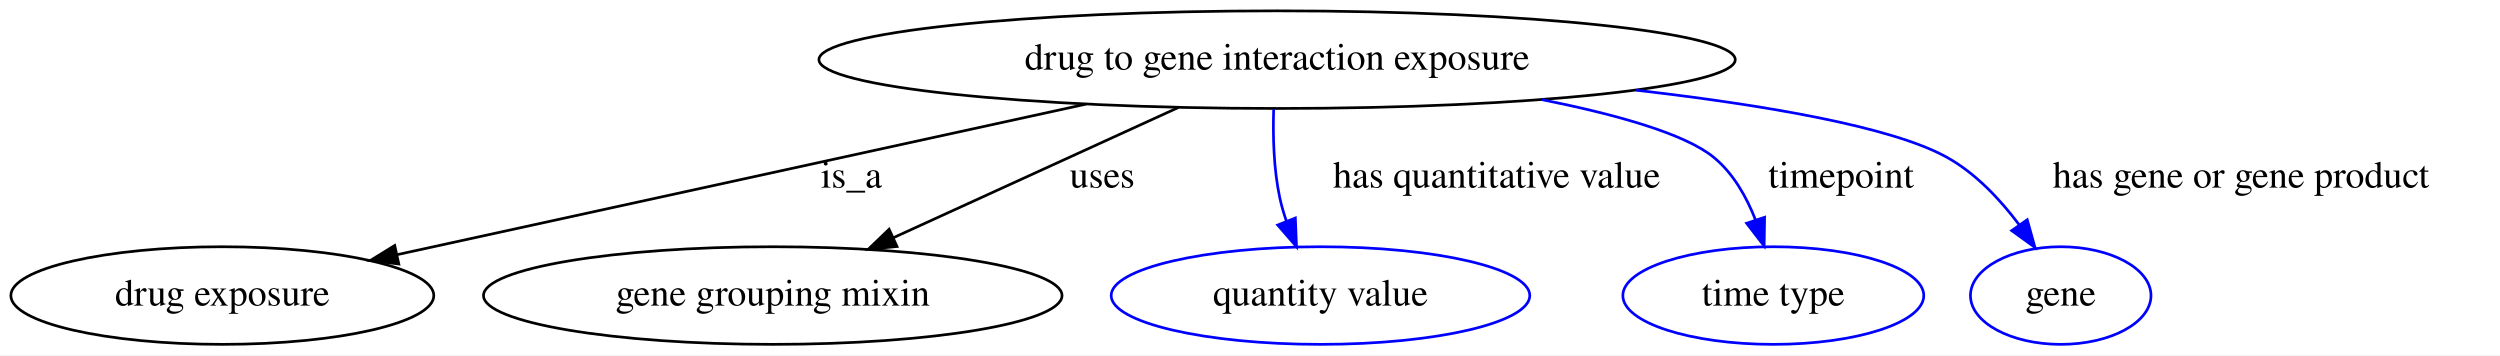
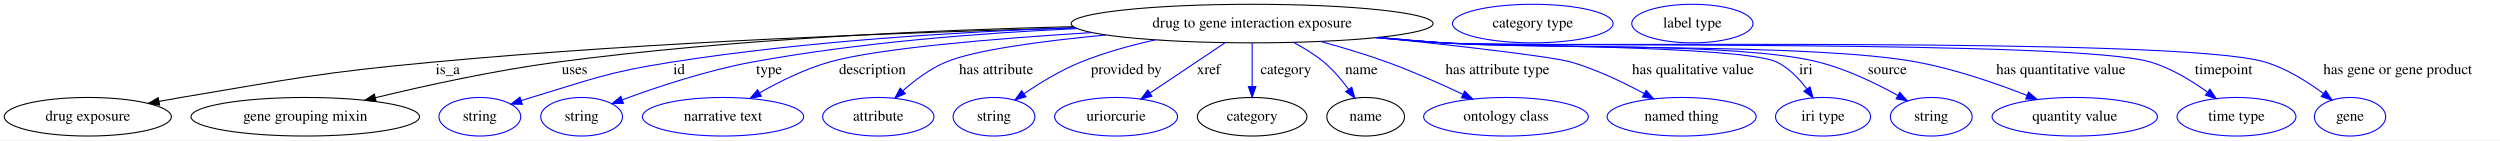
- <svg xmlns="http://www.w3.org/2000/svg" width="922pt" height="131pt" viewBox="0.00 0.00 921.99 131.00">
+ <svg xmlns="http://www.w3.org/2000/svg" width="2334pt" height="131pt" viewBox="0.00 0.00 2333.99 131.00">
  <g id="graph0" class="graph" transform="scale(1 1) rotate(0) translate(4 127)">
-     <polygon fill="white" stroke="transparent" points="-4,4 -4,-127 917.99,-127 917.99,4 -4,4" />
+     <polygon fill="white" stroke="transparent" points="-4,4 -4,-127 2329.99,-127 2329.99,4 -4,4" />
    <g id="node1" class="node">
-       <ellipse fill="none" stroke="black" cx="466.99" cy="-105" rx="168.97" ry="18" />
-       <text text-anchor="middle" x="466.99" y="-101.3" font-family="Times,serif" font-size="14.00">drug to gene interaction exposure</text>
+       <ellipse fill="none" stroke="black" cx="1164.99" cy="-105" rx="168.97" ry="18" />
+       <text text-anchor="middle" x="1164.99" y="-101.3" font-family="Times,serif" font-size="14.00">drug to gene interaction exposure</text>
    </g>
    <g id="node2" class="node">
      <ellipse fill="none" stroke="black" cx="77.99" cy="-18" rx="77.99" ry="18" />
      <text text-anchor="middle" x="77.99" y="-14.3" font-family="Times,serif" font-size="14.00">drug exposure</text>
    </g>
    <g id="edge1" class="edge">
-       <path fill="none" stroke="black" d="M396.55,-88.61C324.24,-72.81 212.67,-48.43 142.58,-33.11" />
-       <polygon fill="black" stroke="black" points="143.07,-29.64 132.55,-30.92 141.57,-36.47 143.07,-29.64" />
-       <text text-anchor="middle" x="309.99" y="-57.8" font-family="Times,serif" font-size="14.00">is_a</text>
+       <path fill="none" stroke="black" d="M1000.16,-100.92C845.02,-96.97 606.34,-88.17 399.99,-69 294.98,-59.25 269.01,-53.45 164.99,-36 158.36,-34.89 151.47,-33.66 144.58,-32.39" />
+       <polygon fill="black" stroke="black" points="145.01,-28.91 134.54,-30.5 143.72,-35.79 145.01,-28.91" />
+       <text text-anchor="middle" x="413.99" y="-57.8" font-family="Times,serif" font-size="14.00">is_a</text>
    </g>
    <g id="node3" class="node">
      <ellipse fill="none" stroke="black" cx="280.99" cy="-18" rx="106.68" ry="18" />
      <text text-anchor="middle" x="280.99" y="-14.3" font-family="Times,serif" font-size="14.00">gene grouping mixin</text>
    </g>
    <g id="edge2" class="edge">
-       <path fill="none" stroke="black" d="M430.69,-87.41C400.57,-73.65 357.62,-54.02 325.45,-39.32" />
-       <polygon fill="black" stroke="black" points="326.81,-36.09 316.26,-35.12 323.9,-42.46 326.81,-36.09" />
-       <text text-anchor="middle" x="402.49" y="-57.8" font-family="Times,serif" font-size="14.00">uses</text>
+       <path fill="none" stroke="black" d="M997.94,-102.13C866.47,-98.94 678.89,-90.59 515.99,-69 458.09,-61.33 393.21,-47.09 346.32,-35.76" />
+       <polygon fill="black" stroke="black" points="347.14,-32.36 336.6,-33.39 345.48,-39.16 347.14,-32.36" />
+       <text text-anchor="middle" x="532.49" y="-57.8" font-family="Times,serif" font-size="14.00">uses</text>
    </g>
    <g id="node4" class="node">
-       <ellipse fill="none" stroke="blue" cx="482.99" cy="-18" rx="77.19" ry="18" />
-       <text text-anchor="middle" x="482.99" y="-14.3" font-family="Times,serif" font-size="14.00">quantity value</text>
+       <ellipse fill="none" stroke="blue" cx="443.99" cy="-18" rx="38.19" ry="18" />
+       <text text-anchor="middle" x="443.99" y="-14.3" font-family="Times,serif" font-size="14.00">string</text>
    </g>
    <g id="edge3" class="edge">
-       <path fill="none" stroke="blue" d="M465.72,-86.69C465.41,-76.97 465.69,-64.69 467.99,-54 468.61,-51.15 469.45,-48.25 470.44,-45.39" />
-       <polygon fill="blue" stroke="blue" points="473.72,-46.6 474.15,-36.01 467.21,-44.02 473.72,-46.6" />
-       <text text-anchor="middle" x="547.99" y="-57.8" font-family="Times,serif" font-size="14.00">has quantitative value</text>
+       <path fill="none" stroke="blue" d="M999.89,-101.14C892.07,-97.35 748.52,-88.69 622.99,-69 563.68,-59.69 549.47,-53.37 491.99,-36 488.9,-35.07 485.72,-34.05 482.53,-33" />
+       <polygon fill="blue" stroke="blue" points="483.63,-29.68 473.04,-29.78 481.38,-36.31 483.63,-29.68" />
+       <text text-anchor="middle" x="629.99" y="-57.8" font-family="Times,serif" font-size="14.00">id</text>
    </g>
    <g id="node5" class="node">
-       <ellipse fill="none" stroke="blue" cx="649.99" cy="-18" rx="55.49" ry="18" />
-       <text text-anchor="middle" x="649.99" y="-14.3" font-family="Times,serif" font-size="14.00">time type</text>
+       <ellipse fill="none" stroke="blue" cx="538.99" cy="-18" rx="38.19" ry="18" />
+       <text text-anchor="middle" x="538.99" y="-14.3" font-family="Times,serif" font-size="14.00">string</text>
    </g>
    <g id="edge4" class="edge">
-       <path fill="none" stroke="blue" d="M564.59,-90.26C592.06,-84.78 617.36,-77.69 627.99,-69 635.17,-63.13 640.08,-54.46 643.4,-45.97" />
-       <polygon fill="blue" stroke="blue" points="646.78,-46.87 646.61,-36.28 640.14,-44.67 646.78,-46.87" />
-       <text text-anchor="middle" x="674.99" y="-57.8" font-family="Times,serif" font-size="14.00">timepoint</text>
+       <path fill="none" stroke="blue" d="M1001.54,-100.31C911.4,-96.14 797.85,-87.37 697.99,-69 655.75,-61.23 609.04,-45.66 577.24,-33.95" />
+       <polygon fill="blue" stroke="blue" points="578.06,-30.52 567.47,-30.3 575.61,-37.08 578.06,-30.52" />
+       <text text-anchor="middle" x="713.99" y="-57.8" font-family="Times,serif" font-size="14.00">type</text>
    </g>
    <g id="node6" class="node">
-       <ellipse fill="none" stroke="blue" cx="755.99" cy="-18" rx="33.29" ry="18" />
-       <text text-anchor="middle" x="755.99" y="-14.3" font-family="Times,serif" font-size="14.00">gene</text>
+       <ellipse fill="none" stroke="blue" cx="670.99" cy="-18" rx="75.29" ry="18" />
+       <text text-anchor="middle" x="670.99" y="-14.3" font-family="Times,serif" font-size="14.00">narrative text</text>
    </g>
    <g id="edge5" class="edge">
-       <path fill="none" stroke="blue" d="M599.36,-93.73C646.82,-88.27 693.64,-80.29 713.99,-69 724.62,-63.11 733.71,-53.38 740.69,-44.07" />
-       <polygon fill="blue" stroke="blue" points="743.64,-45.96 746.49,-35.75 737.9,-41.95 743.64,-45.96" />
-       <text text-anchor="middle" x="822.49" y="-57.8" font-family="Times,serif" font-size="14.00">has gene or gene product</text>
+       <path fill="none" stroke="blue" d="M1015.41,-96.59C923.48,-90.91 814.97,-81.84 769.99,-69 747.34,-62.54 723.73,-50.83 705.25,-40.37" />
+       <polygon fill="blue" stroke="blue" points="706.76,-37.2 696.36,-35.21 703.25,-43.25 706.76,-37.2" />
+       <text text-anchor="middle" x="810.49" y="-57.8" font-family="Times,serif" font-size="14.00">description</text>
+     </g>
+     <g id="node7" class="node">
+       <ellipse fill="none" stroke="blue" cx="815.99" cy="-18" rx="51.99" ry="18" />
+       <text text-anchor="middle" x="815.99" y="-14.3" font-family="Times,serif" font-size="14.00">attribute</text>
+     </g>
+     <g id="edge6" class="edge">
+       <path fill="none" stroke="blue" d="M1028.62,-94.35C968.84,-88.68 906.16,-80.37 878.99,-69 864.27,-62.84 850.14,-52.22 839.01,-42.34" />
+       <polygon fill="blue" stroke="blue" points="841.18,-39.59 831.46,-35.36 836.43,-44.72 841.18,-39.59" />
+       <text text-anchor="middle" x="925.99" y="-57.8" font-family="Times,serif" font-size="14.00">has attribute</text>
+     </g>
+     <g id="node8" class="node">
+       <ellipse fill="none" stroke="blue" cx="923.99" cy="-18" rx="38.19" ry="18" />
+       <text text-anchor="middle" x="923.99" y="-14.3" font-family="Times,serif" font-size="14.00">string</text>
+     </g>
+     <g id="edge7" class="edge">
+       <path fill="none" stroke="blue" d="M1074.52,-89.77C1051.38,-84.63 1026.87,-77.85 1004.99,-69 986.29,-61.44 967.01,-49.72 951.96,-39.53" />
+       <polygon fill="blue" stroke="blue" points="953.83,-36.57 943.62,-33.75 949.84,-42.33 953.83,-36.57" />
+       <text text-anchor="middle" x="1047.49" y="-57.8" font-family="Times,serif" font-size="14.00">provided by</text>
+     </g>
+     <g id="node9" class="node">
+       <ellipse fill="none" stroke="blue" cx="1037.99" cy="-18" rx="57.39" ry="18" />
+       <text text-anchor="middle" x="1037.99" y="-14.3" font-family="Times,serif" font-size="14.00">uriorcurie</text>
+     </g>
+     <g id="edge8" class="edge">
+       <path fill="none" stroke="blue" d="M1139.6,-87C1119.49,-73.55 1091.3,-54.68 1069.71,-40.23" />
+       <polygon fill="blue" stroke="blue" points="1071.46,-37.19 1061.21,-34.54 1067.57,-43.01 1071.46,-37.19" />
+       <text text-anchor="middle" x="1124.49" y="-57.8" font-family="Times,serif" font-size="14.00">xref</text>
+     </g>
+     <g id="node10" class="node">
+       <ellipse fill="none" stroke="black" cx="1164.99" cy="-18" rx="51.19" ry="18" />
+       <text text-anchor="middle" x="1164.99" y="-14.3" font-family="Times,serif" font-size="14.00">category</text>
+     </g>
+     <g id="edge9" class="edge">
+       <path fill="none" stroke="blue" d="M1164.99,-86.8C1164.99,-75.16 1164.99,-59.55 1164.99,-46.24" />
+       <polygon fill="blue" stroke="blue" points="1168.49,-46.18 1164.99,-36.18 1161.49,-46.18 1168.49,-46.18" />
+       <text text-anchor="middle" x="1196.49" y="-57.8" font-family="Times,serif" font-size="14.00">category</text>
+     </g>
+     <g id="node12" class="node">
+       <ellipse fill="none" stroke="black" cx="1270.99" cy="-18" rx="36.29" ry="18" />
+       <text text-anchor="middle" x="1270.99" y="-14.3" font-family="Times,serif" font-size="14.00">name</text>
+     </g>
+     <g id="edge10" class="edge">
+       <path fill="none" stroke="blue" d="M1203.62,-87.39C1213.4,-82.25 1223.53,-76.06 1231.99,-69 1240.62,-61.81 1248.56,-52.41 1255,-43.71" />
+       <polygon fill="blue" stroke="blue" points="1258,-45.53 1260.9,-35.34 1252.28,-41.49 1258,-45.53" />
+       <text text-anchor="middle" x="1266.99" y="-57.8" font-family="Times,serif" font-size="14.00">name</text>
+     </g>
+     <g id="node14" class="node">
+       <ellipse fill="none" stroke="blue" cx="1401.99" cy="-18" rx="76.89" ry="18" />
+       <text text-anchor="middle" x="1401.99" y="-14.3" font-family="Times,serif" font-size="14.00">ontology class</text>
+     </g>
+     <g id="edge11" class="edge">
+       <path fill="none" stroke="blue" d="M1228.72,-88.32C1248.84,-82.84 1271.03,-76.22 1290.99,-69 1314.95,-60.33 1340.96,-48.74 1361.77,-38.9" />
+       <polygon fill="blue" stroke="blue" points="1363.43,-41.99 1370.94,-34.52 1360.41,-35.67 1363.43,-41.99" />
+       <text text-anchor="middle" x="1393.99" y="-57.8" font-family="Times,serif" font-size="14.00">has attribute type</text>
+     </g>
+     <g id="node15" class="node">
+       <ellipse fill="none" stroke="blue" cx="1565.99" cy="-18" rx="69.59" ry="18" />
+       <text text-anchor="middle" x="1565.99" y="-14.3" font-family="Times,serif" font-size="14.00">named thing</text>
+     </g>
+     <g id="edge12" class="edge">
+       <path fill="none" stroke="blue" d="M1282.73,-92.06C1358.32,-84.07 1445.52,-74.11 1462.99,-69 1486.71,-62.07 1511.68,-50.08 1531.1,-39.58" />
+       <polygon fill="blue" stroke="blue" points="1532.81,-42.62 1539.87,-34.72 1529.43,-36.5 1532.81,-42.62" />
+       <text text-anchor="middle" x="1576.49" y="-57.8" font-family="Times,serif" font-size="14.00">has qualitative value</text>
+     </g>
+     <g id="node16" class="node">
+       <ellipse fill="none" stroke="blue" cx="1697.99" cy="-18" rx="44.39" ry="18" />
+       <text text-anchor="middle" x="1697.99" y="-14.3" font-family="Times,serif" font-size="14.00">iri type</text>
+     </g>
+     <g id="edge13" class="edge">
+       <path fill="none" stroke="blue" d="M1283.19,-92.08C1303.14,-90.25 1323.65,-88.48 1342.99,-87 1377.62,-84.35 1623.86,-84.39 1654.99,-69 1666.15,-63.48 1675.59,-53.64 1682.75,-44.13" />
+       <polygon fill="blue" stroke="blue" points="1685.83,-45.83 1688.68,-35.63 1680.09,-41.83 1685.83,-45.83" />
+       <text text-anchor="middle" x="1681.99" y="-57.8" font-family="Times,serif" font-size="14.00">iri</text>
+     </g>
+     <g id="node17" class="node">
+       <ellipse fill="none" stroke="blue" cx="1798.99" cy="-18" rx="38.19" ry="18" />
+       <text text-anchor="middle" x="1798.99" y="-14.3" font-family="Times,serif" font-size="14.00">string</text>
+     </g>
+     <g id="edge14" class="edge">
+       <path fill="none" stroke="blue" d="M1282.7,-92.02C1302.8,-90.19 1323.49,-88.43 1342.99,-87 1420.89,-81.29 1618.28,-88.16 1693.99,-69 1720.13,-62.39 1747.57,-49.07 1767.85,-37.84" />
+       <polygon fill="blue" stroke="blue" points="1769.65,-40.83 1776.63,-32.86 1766.2,-34.75 1769.65,-40.83" />
+       <text text-anchor="middle" x="1757.99" y="-57.8" font-family="Times,serif" font-size="14.00">source</text>
+     </g>
+     <g id="node18" class="node">
+       <ellipse fill="none" stroke="blue" cx="1932.99" cy="-18" rx="77.19" ry="18" />
+       <text text-anchor="middle" x="1932.99" y="-14.3" font-family="Times,serif" font-size="14.00">quantity value</text>
+     </g>
+     <g id="edge15" class="edge">
+       <path fill="none" stroke="blue" d="M1281.73,-91.93C1302.14,-90.08 1323.17,-88.35 1342.99,-87 1441.29,-80.31 1689.13,-87.05 1785.99,-69 1821.35,-62.41 1859.78,-49.11 1888.48,-37.88" />
+       <polygon fill="blue" stroke="blue" points="1889.82,-41.11 1897.82,-34.17 1887.23,-34.61 1889.82,-41.11" />
+       <text text-anchor="middle" x="1919.99" y="-57.8" font-family="Times,serif" font-size="14.00">has quantitative value</text>
+     </g>
+     <g id="node19" class="node">
+       <ellipse fill="none" stroke="blue" cx="2083.99" cy="-18" rx="55.49" ry="18" />
+       <text text-anchor="middle" x="2083.99" y="-14.3" font-family="Times,serif" font-size="14.00">time type</text>
+     </g>
+     <g id="edge16" class="edge">
+       <path fill="none" stroke="blue" d="M1280.28,-91.84C1301.14,-89.96 1322.7,-88.24 1342.99,-87 1416.33,-82.5 1933.65,-90.21 2003.99,-69 2023.13,-63.23 2042.2,-51.6 2056.92,-41" />
+       <polygon fill="blue" stroke="blue" points="2059.13,-43.72 2065.06,-34.94 2054.95,-38.11 2059.13,-43.72" />
+       <text text-anchor="middle" x="2071.99" y="-57.8" font-family="Times,serif" font-size="14.00">timepoint</text>
+     </g>
+     <g id="node20" class="node">
+       <ellipse fill="none" stroke="blue" cx="2189.99" cy="-18" rx="33.29" ry="18" />
+       <text text-anchor="middle" x="2189.99" y="-14.3" font-family="Times,serif" font-size="14.00">gene</text>
+     </g>
+     <g id="edge17" class="edge">
+       <path fill="none" stroke="blue" d="M1280.28,-91.77C1301.13,-89.91 1322.7,-88.21 1342.99,-87 1428.2,-81.94 2029.3,-93.72 2110.99,-69 2130.73,-63.03 2150.34,-50.67 2165.08,-39.73" />
+       <polygon fill="blue" stroke="blue" points="2167.37,-42.38 2173.16,-33.51 2163.1,-36.83 2167.37,-42.38" />
+       <text text-anchor="middle" x="2234.49" y="-57.8" font-family="Times,serif" font-size="14.00">has gene or gene product</text>
+     </g>
+     <g id="node11" class="node">
+       <ellipse fill="none" stroke="blue" cx="1426.99" cy="-105" rx="74.99" ry="18" />
+       <text text-anchor="middle" x="1426.99" y="-101.3" font-family="Times,serif" font-size="14.00">category type</text>
+     </g>
+     <g id="node13" class="node">
+       <ellipse fill="none" stroke="blue" cx="1575.99" cy="-105" rx="56.59" ry="18" />
+       <text text-anchor="middle" x="1575.99" y="-101.3" font-family="Times,serif" font-size="14.00">label type</text>
    </g>
  </g>
</svg>
